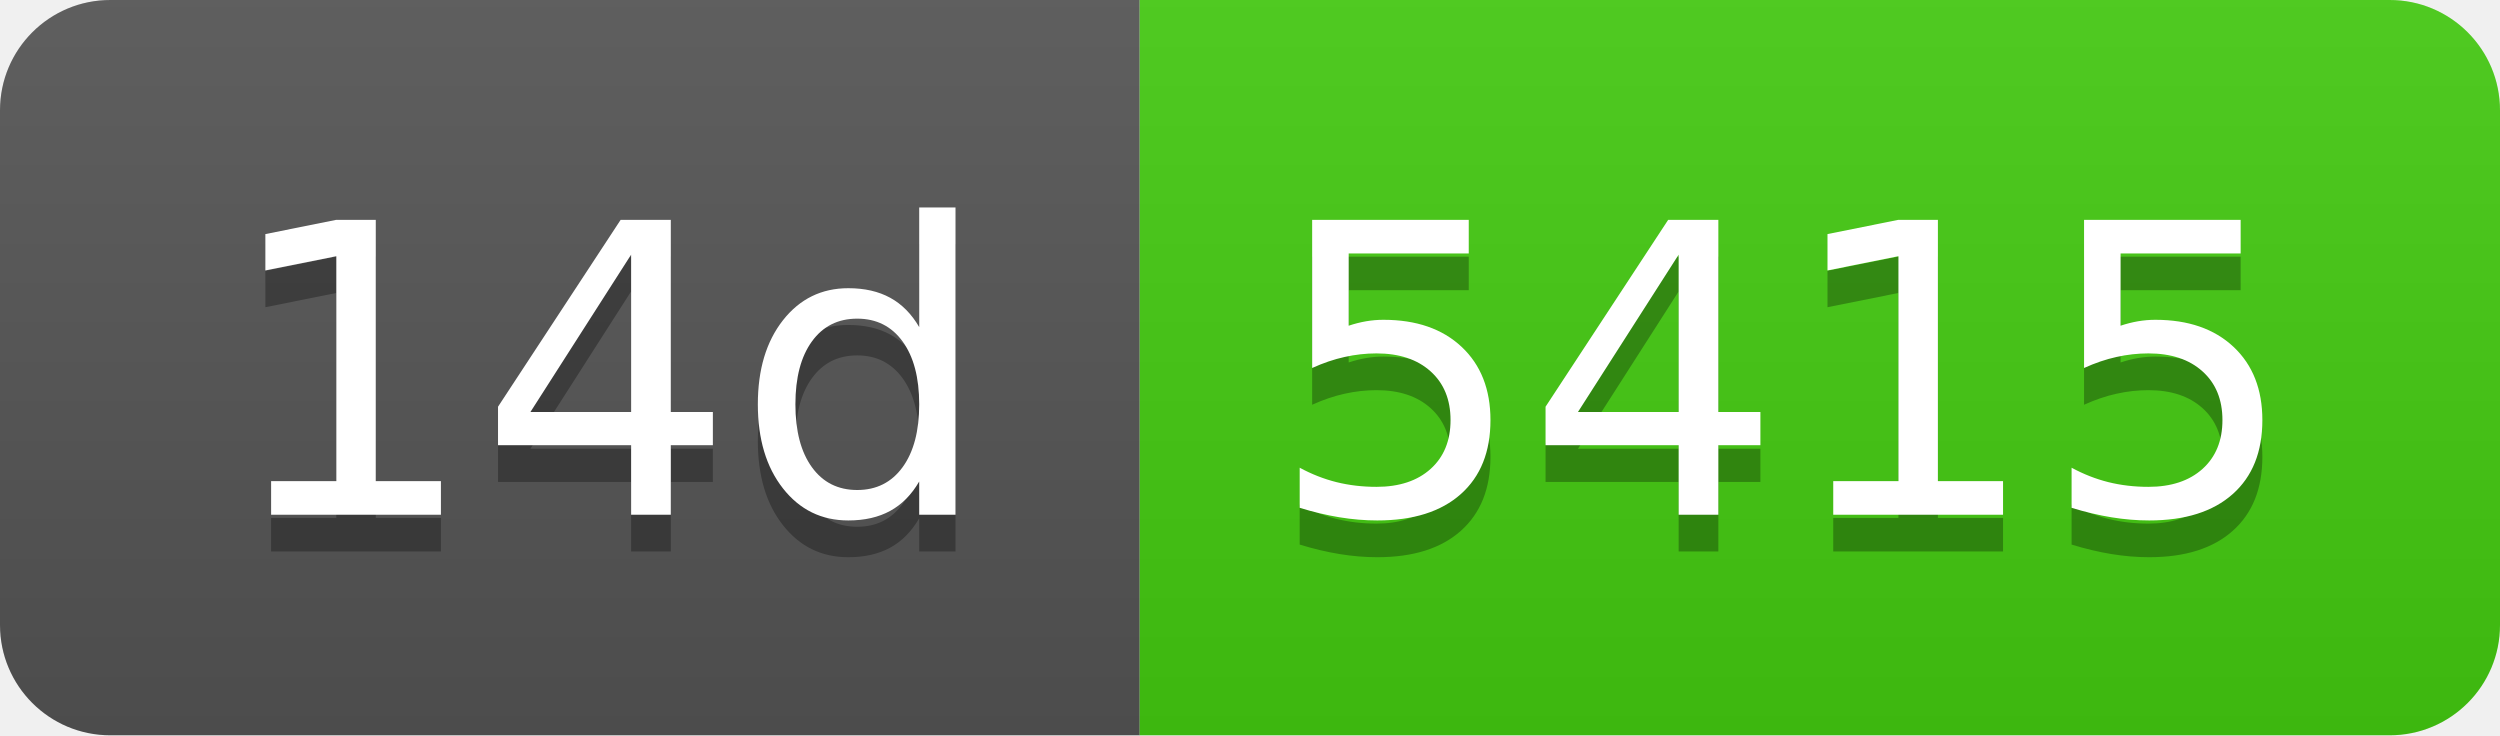
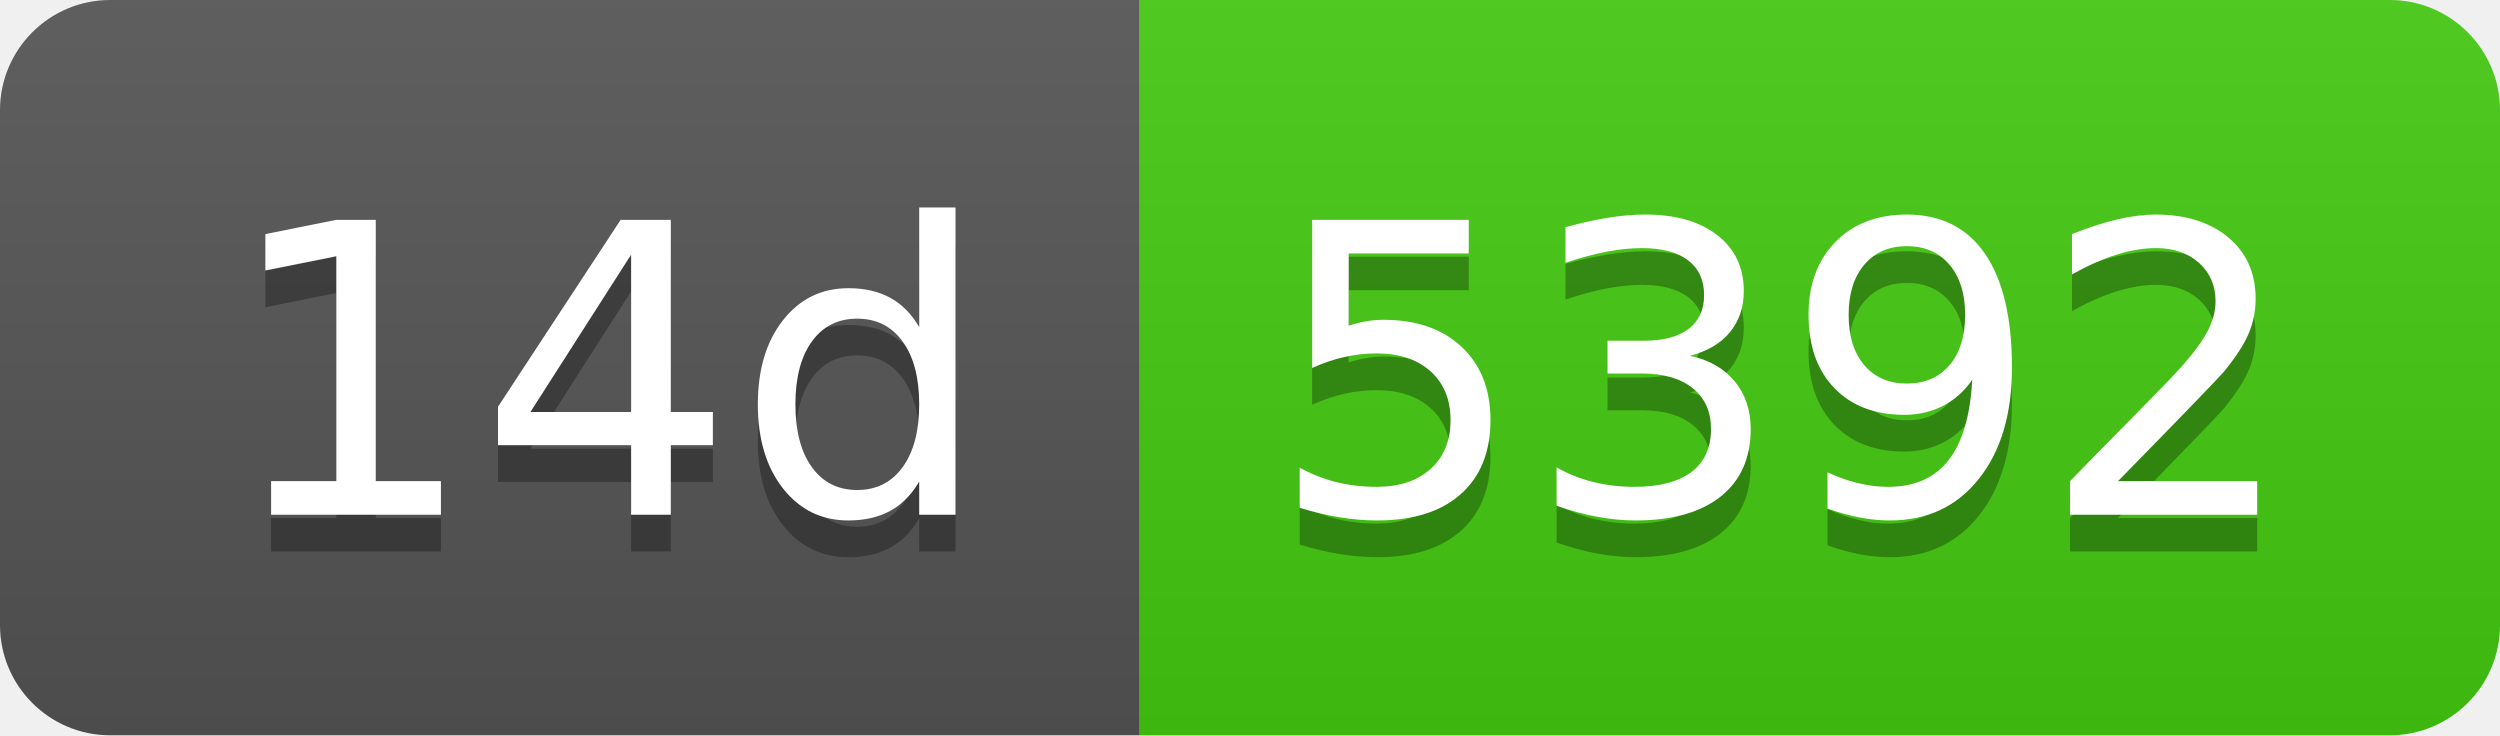
- <svg xmlns="http://www.w3.org/2000/svg" width="68" height="20" role="img" aria-label="14d: 5415">
+ <svg xmlns="http://www.w3.org/2000/svg" width="68" height="20" role="img" aria-label="14d: 5392">
  <linearGradient id="s" x2="0" y2="100%">
    <stop offset="0" stop-color="#bbb" stop-opacity=".1" />
    <stop offset="1" stop-opacity=".1" />
  </linearGradient>
  <clipPath id="r">
    <rect width="68" height="20" rx="3" fill="#fff" />
  </clipPath>
  <g clip-path="url(#r)">
    <rect width="31" height="20" fill="#555" />
    <rect x="31" width="37" height="20" fill="#4c1" />
    <rect width="68" height="20" fill="url(#s)" />
  </g>
  <g fill="#fff" text-anchor="middle" font-family="Verdana,Geneva,DejaVu Sans,sans-serif" text-rendering="geometricPrecision" font-size="110">
    <text aria-hidden="true" x="165" y="150" fill="#010101" fill-opacity=".3" transform="scale(.1)" textLength="210">14d</text>
    <text x="165" y="140" transform="scale(.1)" fill="#fff" textLength="210">14d</text>
-     <text aria-hidden="true" x="485" y="150" fill="#010101" fill-opacity=".3" transform="scale(.1)" textLength="270">5415</text>
-     <text x="485" y="140" transform="scale(.1)" fill="#fff" textLength="270">5415</text>
+     <text aria-hidden="true" x="485" y="150" fill="#010101" fill-opacity=".3" transform="scale(.1)" textLength="270">5392</text>
+     <text x="485" y="140" transform="scale(.1)" fill="#fff" textLength="270">5392</text>
  </g>
</svg>
